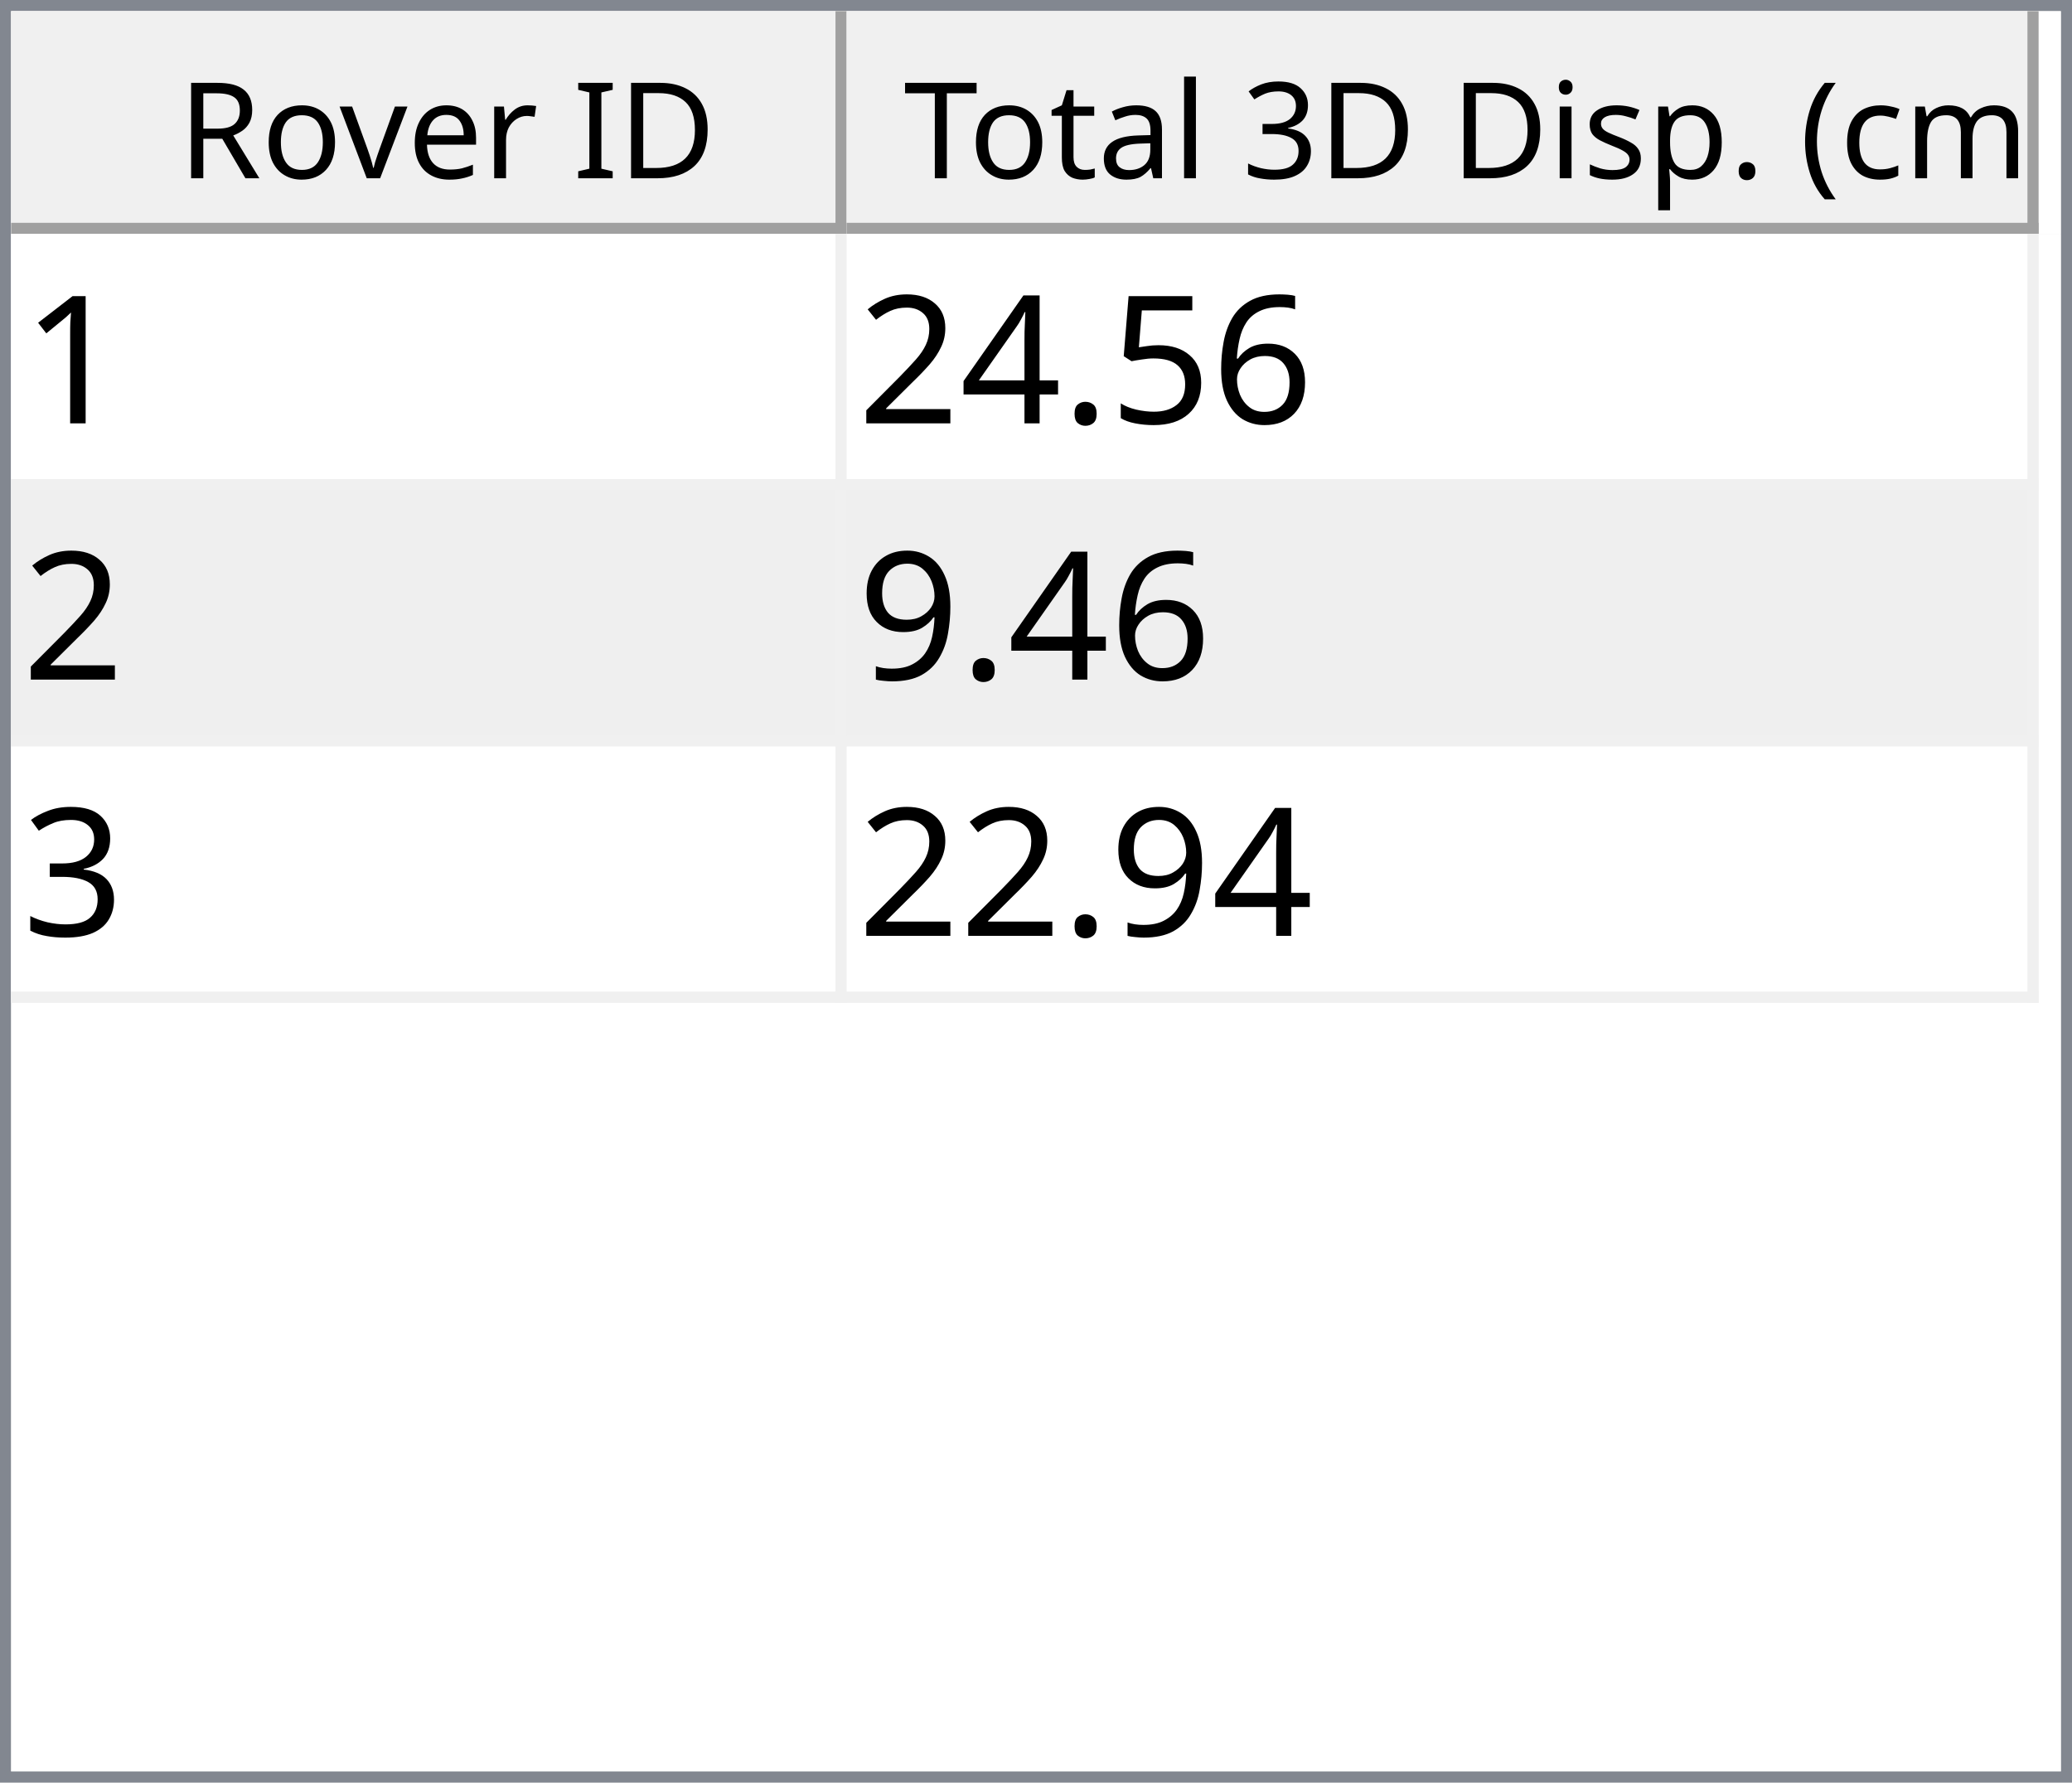
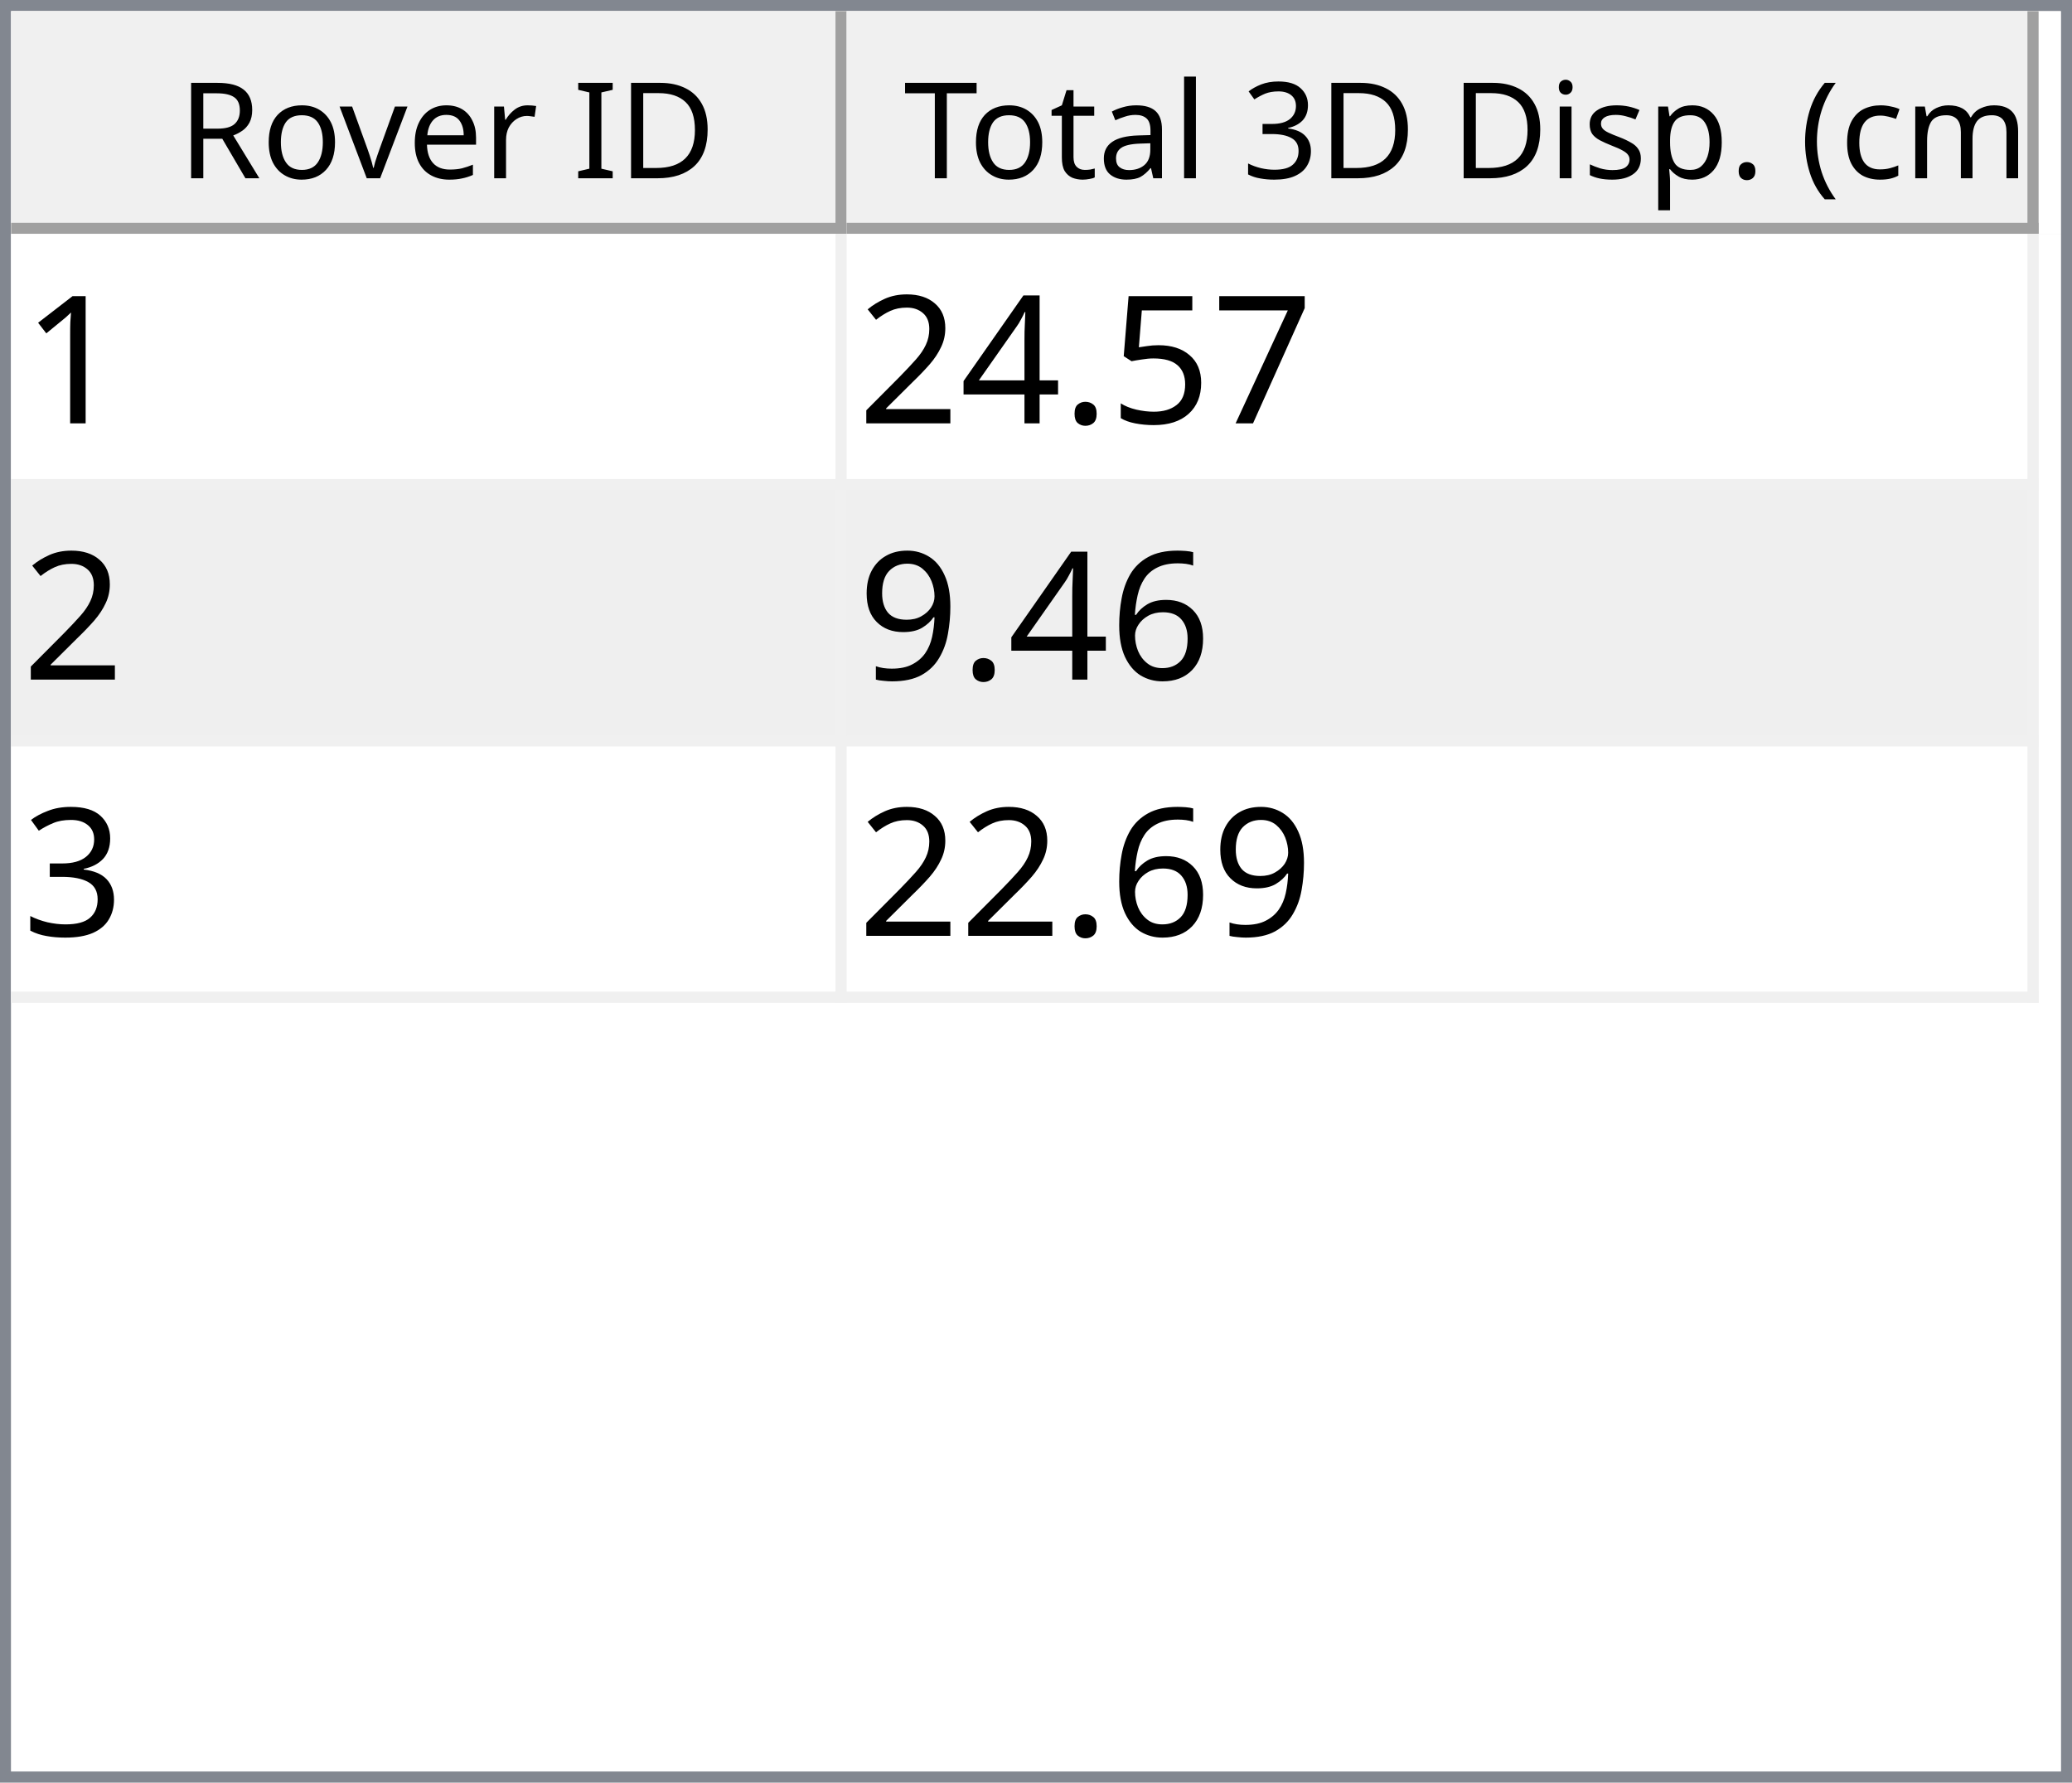
<svg xmlns="http://www.w3.org/2000/svg" style="fill-opacity:1; color-rendering:auto; color-interpolation:auto; text-rendering:auto; stroke:black; stroke-linecap:square; stroke-miterlimit:10; shape-rendering:auto; stroke-opacity:1; fill:black; stroke-dasharray:none; font-weight:normal; stroke-width:1; font-family:'Dialog'; font-style:normal; stroke-linejoin:miter; font-size:12px; stroke-dashoffset:0; image-rendering:auto;" width="186" height="160">
  <defs id="genericDefs" />
  <g>
    <defs id="defs1">
      <clipPath clipPathUnits="userSpaceOnUse" id="clipPath1">
        <path d="M0 0 L186 0 L186 160 L0 160 L0 0 Z" />
      </clipPath>
      <clipPath clipPathUnits="userSpaceOnUse" id="clipPath2">
        <path d="M0 0 L0 160 L186 160 L186 0 Z" />
      </clipPath>
      <clipPath clipPathUnits="userSpaceOnUse" id="clipPath3">
        <path d="M0 0 L0 20 L184 20 L184 0 Z" />
      </clipPath>
      <clipPath clipPathUnits="userSpaceOnUse" id="clipPath4">
        <path d="M0 0 L0 20 L75 20 L75 0 Z" />
      </clipPath>
      <clipPath clipPathUnits="userSpaceOnUse" id="clipPath5">
        <path d="M1 1 L1 19 L74 19 L74 1 Z" />
      </clipPath>
      <clipPath clipPathUnits="userSpaceOnUse" id="clipPath6">
        <path d="M0 0 L0 18 L73 18 L73 0 Z" />
      </clipPath>
      <clipPath clipPathUnits="userSpaceOnUse" id="clipPath7">
        <path d="M-0.5 -0.5 L-0.5 19.5 L74.5 19.5 L74.5 -0.5 Z" />
      </clipPath>
      <clipPath clipPathUnits="userSpaceOnUse" id="clipPath8">
        <path d="M0 0 L0 20 L107 20 L107 0 Z" />
      </clipPath>
      <clipPath clipPathUnits="userSpaceOnUse" id="clipPath9">
        <path d="M1 1 L1 19 L106 19 L106 1 Z" />
      </clipPath>
      <clipPath clipPathUnits="userSpaceOnUse" id="clipPath10">
        <path d="M0 0 L0 18 L105 18 L105 0 Z" />
      </clipPath>
      <clipPath clipPathUnits="userSpaceOnUse" id="clipPath11">
        <path d="M-0.5 -0.5 L-0.5 19.5 L106.5 19.5 L106.5 -0.5 Z" />
      </clipPath>
      <clipPath clipPathUnits="userSpaceOnUse" id="clipPath12">
        <path d="M0 0 L0 138 L184 138 L184 0 Z" />
      </clipPath>
      <clipPath clipPathUnits="userSpaceOnUse" id="clipPath13">
        <path d="M0 0 L0 69 L182 69 L182 0 Z" />
      </clipPath>
      <clipPath clipPathUnits="userSpaceOnUse" id="clipPath14">
        <path d="M-0.5 -0.5 L-0.5 68.5 L181.5 68.5 L181.5 -0.5 Z" />
      </clipPath>
      <clipPath clipPathUnits="userSpaceOnUse" id="clipPath15">
        <path d="M0 0 L0 22 L74 22 L74 0 Z" />
      </clipPath>
      <clipPath clipPathUnits="userSpaceOnUse" id="clipPath16">
        <path d="M0 0 L0 22 L106 22 L106 0 Z" />
      </clipPath>
      <font horiz-adv-x="64.551" id="font1">
        <font-face ascent="107.91" descent="25.098" units-per-em="100" style="font-style:normal; font-family:Segoe UI; font-weight:normal;" />
        <missing-glyph horiz-adv-x="64.551" d="M8.109 0 L8.109 68.266 L56.453 68.266 L56.453 0 L8.109 0 ZM15.328 7.234 L49.219 7.234 L49.219 61.031 L15.328 61.031 L15.328 7.234 Z" />
        <glyph unicode="D" horiz-adv-x="70.117" d="M9.188 0 L9.188 70.016 L28.516 70.016 Q65.531 70.016 65.531 35.891 Q65.531 19.672 55.25 9.836 Q44.969 0 27.734 0 L9.188 0 ZM17.391 62.594 L17.391 7.422 L27.828 7.422 Q41.609 7.422 49.273 14.797 Q56.938 22.172 56.938 35.688 Q56.938 62.594 28.328 62.594 L17.391 62.594 Z" />
        <glyph unicode="I" horiz-adv-x="26.611" d="M17.391 0 L9.188 0 L9.188 70.016 L17.391 70.016 L17.391 0 Z" />
        <glyph unicode=" " horiz-adv-x="27.393" d="" />
        <glyph unicode="r" horiz-adv-x="34.766" d="M34.188 41.891 Q32.078 43.5 28.125 43.5 Q23 43.5 19.555 38.672 Q16.109 33.844 16.109 25.484 L16.109 0 L8.109 0 L8.109 50 L16.109 50 L16.109 39.703 L16.312 39.703 Q18.016 44.969 21.531 47.922 Q25.047 50.875 29.391 50.875 Q32.516 50.875 34.188 50.203 L34.188 41.891 Z" />
        <glyph unicode="e" horiz-adv-x="52.295" d="M48.297 23 L12.984 23 Q13.188 14.656 17.484 10.109 Q21.781 5.562 29.297 5.562 Q37.75 5.562 44.828 11.141 L44.828 3.609 Q38.234 -1.172 27.391 -1.172 Q16.797 -1.172 10.742 5.641 Q4.688 12.453 4.688 24.812 Q4.688 36.469 11.305 43.82 Q17.922 51.172 27.734 51.172 Q37.547 51.172 42.922 44.828 Q48.297 38.484 48.297 27.203 L48.297 23 ZM40.094 29.781 Q40.047 36.719 36.75 40.578 Q33.453 44.438 27.594 44.438 Q21.922 44.438 17.969 40.383 Q14.016 36.328 13.094 29.781 L40.094 29.781 Z" />
        <glyph unicode="v" horiz-adv-x="47.9" d="M47.406 50 L27.484 0 L19.625 0 L0.688 50 L9.469 50 L22.172 13.672 Q23.578 9.672 23.922 6.688 L24.125 6.688 Q24.609 10.453 25.688 13.484 L38.969 50 L47.406 50 Z" />
        <glyph unicode="o" horiz-adv-x="58.594" d="M29 -1.172 Q17.922 -1.172 11.305 5.836 Q4.688 12.844 4.688 24.422 Q4.688 37.016 11.57 44.094 Q18.453 51.172 30.172 51.172 Q41.359 51.172 47.633 44.289 Q53.906 37.406 53.906 25.203 Q53.906 13.234 47.141 6.031 Q40.375 -1.172 29 -1.172 ZM29.594 44.438 Q21.875 44.438 17.383 39.188 Q12.891 33.938 12.891 24.703 Q12.891 15.828 17.43 10.695 Q21.969 5.562 29.594 5.562 Q37.359 5.562 41.531 10.594 Q45.703 15.625 45.703 24.906 Q45.703 34.281 41.531 39.359 Q37.359 44.438 29.594 44.438 Z" />
        <glyph unicode="R" horiz-adv-x="59.814" d="M59.375 0 L49.609 0 L37.891 19.625 Q36.281 22.359 34.766 24.289 Q33.25 26.219 31.664 27.438 Q30.078 28.656 28.25 29.219 Q26.422 29.781 24.125 29.781 L17.391 29.781 L17.391 0 L9.188 0 L9.188 70.016 L30.078 70.016 Q34.672 70.016 38.555 68.867 Q42.438 67.719 45.289 65.375 Q48.141 63.031 49.758 59.547 Q51.375 56.062 51.375 51.375 Q51.375 47.703 50.273 44.656 Q49.172 41.609 47.148 39.211 Q45.125 36.812 42.266 35.133 Q39.406 33.453 35.844 32.516 L35.844 32.328 Q37.594 31.547 38.891 30.547 Q40.188 29.547 41.359 28.18 Q42.531 26.812 43.68 25.078 Q44.828 23.344 46.234 21.047 L59.375 0 ZM17.391 62.594 L17.391 37.203 L28.516 37.203 Q31.594 37.203 34.203 38.133 Q36.812 39.062 38.719 40.797 Q40.625 42.531 41.703 45.047 Q42.781 47.562 42.781 50.688 Q42.781 56.297 39.141 59.445 Q35.5 62.594 28.609 62.594 L17.391 62.594 Z" />
        <glyph unicode=")" horiz-adv-x="30.176" d="M8.297 -15.922 L1.172 -15.922 Q16.406 2.344 16.406 26.812 Q16.406 51.469 1.078 70.016 L8.297 70.016 Q23.531 52.156 23.531 26.703 Q23.531 1.375 8.297 -15.922 Z" />
        <glyph unicode="m" horiz-adv-x="86.133" d="M79.109 0 L71.094 0 L71.094 28.719 Q71.094 37.016 68.531 40.727 Q65.969 44.438 59.906 44.438 Q54.781 44.438 51.195 39.75 Q47.609 35.062 47.609 28.516 L47.609 0 L39.594 0 L39.594 29.688 Q39.594 44.438 28.219 44.438 Q22.953 44.438 19.531 40.016 Q16.109 35.594 16.109 28.516 L16.109 0 L8.109 0 L8.109 50 L16.109 50 L16.109 42.094 L16.312 42.094 Q21.625 51.172 31.844 51.172 Q36.969 51.172 40.773 48.312 Q44.578 45.453 46 40.828 Q51.562 51.172 62.594 51.172 Q79.109 51.172 79.109 30.812 L79.109 0 Z" />
        <glyph unicode="c" horiz-adv-x="46.191" d="M42.188 2.297 Q36.422 -1.172 28.516 -1.172 Q17.828 -1.172 11.258 5.789 Q4.688 12.75 4.688 23.828 Q4.688 36.188 11.766 43.68 Q18.844 51.172 30.672 51.172 Q37.25 51.172 42.281 48.734 L42.281 40.531 Q36.719 44.438 30.375 44.438 Q22.703 44.438 17.797 38.945 Q12.891 33.453 12.891 24.516 Q12.891 15.719 17.508 10.641 Q22.125 5.562 29.891 5.562 Q36.422 5.562 42.188 9.906 L42.188 2.297 Z" />
        <glyph unicode="(" horiz-adv-x="30.176" d="M29.109 -15.922 L21.969 -15.922 Q6.844 1.375 6.844 26.703 Q6.844 52.156 21.969 70.016 L29.203 70.016 Q13.875 51.469 13.875 26.812 Q13.875 2.344 29.109 -15.922 Z" />
        <glyph unicode="." horiz-adv-x="21.68" d="M10.891 -1.078 Q8.641 -1.078 7.055 0.539 Q5.469 2.156 5.469 4.391 Q5.469 6.641 7.055 8.273 Q8.641 9.906 10.891 9.906 Q13.188 9.906 14.797 8.273 Q16.406 6.641 16.406 4.391 Q16.406 2.156 14.797 0.539 Q13.188 -1.078 10.891 -1.078 Z" />
        <glyph unicode="p" horiz-adv-x="58.789" d="M16.312 7.234 L16.109 7.234 L16.109 -23 L8.109 -23 L8.109 50 L16.109 50 L16.109 41.219 L16.312 41.219 Q22.219 51.172 33.594 51.172 Q43.266 51.172 48.688 44.461 Q54.109 37.75 54.109 26.469 Q54.109 13.922 48 6.375 Q41.891 -1.172 31.297 -1.172 Q21.578 -1.172 16.312 7.234 ZM16.109 27.391 L16.109 20.406 Q16.109 14.203 20.141 9.883 Q24.172 5.562 30.375 5.562 Q37.641 5.562 41.773 11.133 Q45.906 16.703 45.906 26.609 Q45.906 34.969 42.047 39.703 Q38.188 44.438 31.594 44.438 Q24.609 44.438 20.359 39.578 Q16.109 34.719 16.109 27.391 Z" />
        <glyph unicode="s" horiz-adv-x="42.432" d="M5.078 1.812 L5.078 10.406 Q11.625 5.562 19.484 5.562 Q30.031 5.562 30.031 12.594 Q30.031 14.594 29.125 15.992 Q28.219 17.391 26.68 18.461 Q25.141 19.531 23.07 20.383 Q21 21.234 18.609 22.172 Q15.281 23.484 12.766 24.828 Q10.25 26.172 8.57 27.859 Q6.891 29.547 6.031 31.695 Q5.172 33.844 5.172 36.719 Q5.172 40.234 6.789 42.945 Q8.406 45.656 11.086 47.484 Q13.766 49.312 17.211 50.242 Q20.656 51.172 24.312 51.172 Q30.812 51.172 35.938 48.922 L35.938 40.828 Q30.422 44.438 23.25 44.438 Q21 44.438 19.195 43.922 Q17.391 43.406 16.094 42.477 Q14.797 41.547 14.086 40.258 Q13.375 38.969 13.375 37.406 Q13.375 35.453 14.086 34.133 Q14.797 32.812 16.164 31.789 Q17.531 30.766 19.484 29.938 Q21.438 29.109 23.922 28.125 Q27.25 26.859 29.883 25.516 Q32.516 24.172 34.375 22.484 Q36.234 20.797 37.234 18.602 Q38.234 16.406 38.234 13.375 Q38.234 9.672 36.602 6.938 Q34.969 4.203 32.234 2.398 Q29.5 0.594 25.93 -0.289 Q22.359 -1.172 18.453 -1.172 Q10.75 -1.172 5.078 1.812 Z" />
        <glyph unicode="i" horiz-adv-x="24.219" d="M12.203 62.703 Q10.062 62.703 8.547 64.164 Q7.031 65.625 7.031 67.875 Q7.031 70.125 8.547 71.609 Q10.062 73.094 12.203 73.094 Q14.406 73.094 15.945 71.609 Q17.484 70.125 17.484 67.875 Q17.484 65.719 15.945 64.211 Q14.406 62.703 12.203 62.703 ZM16.109 0 L8.109 0 L8.109 50 L16.109 50 L16.109 0 Z" />
        <glyph unicode="3" horiz-adv-x="53.906" d="M46.531 19.828 Q46.531 15.094 44.75 11.211 Q42.969 7.328 39.719 4.57 Q36.469 1.812 31.93 0.297 Q27.391 -1.219 21.922 -1.219 Q11.922 -1.219 6 2.594 L6 11.188 Q13.094 5.609 22.219 5.609 Q25.875 5.609 28.828 6.539 Q31.781 7.469 33.906 9.227 Q36.031 10.984 37.18 13.477 Q38.328 15.969 38.328 19.094 Q38.328 32.812 18.797 32.812 L12.984 32.812 L12.984 39.594 L18.5 39.594 Q35.797 39.594 35.797 52.484 Q35.797 64.406 22.609 64.406 Q15.188 64.406 8.688 59.422 L8.688 67.188 Q15.375 71.188 24.609 71.188 Q29 71.188 32.57 69.969 Q36.141 68.75 38.68 66.555 Q41.219 64.359 42.609 61.281 Q44 58.203 44 54.5 Q44 40.672 30.031 36.719 L30.031 36.531 Q33.594 36.141 36.625 34.797 Q39.656 33.453 41.852 31.305 Q44.047 29.156 45.289 26.25 Q46.531 23.344 46.531 19.828 Z" />
        <glyph unicode="l" horiz-adv-x="24.219" d="M16.109 0 L8.109 0 L8.109 74.031 L16.109 74.031 L16.109 0 Z" />
        <glyph unicode="a" horiz-adv-x="50.879" d="M43.891 0 L35.891 0 L35.891 7.812 L35.688 7.812 Q30.469 -1.172 20.312 -1.172 Q12.844 -1.172 8.617 2.781 Q4.391 6.734 4.391 13.281 Q4.391 27.297 20.906 29.594 L35.891 31.688 Q35.891 44.438 25.594 44.438 Q16.547 44.438 9.281 38.281 L9.281 46.484 Q16.656 51.172 26.266 51.172 Q43.891 51.172 43.891 32.516 L43.891 0 ZM35.891 25.297 L23.828 23.641 Q18.266 22.859 15.43 20.875 Q12.594 18.891 12.594 13.875 Q12.594 10.203 15.211 7.883 Q17.828 5.562 22.172 5.562 Q28.125 5.562 32.008 9.742 Q35.891 13.922 35.891 20.312 L35.891 25.297 Z" />
        <glyph unicode="t" horiz-adv-x="33.887" d="M31.297 0.484 Q28.469 -1.078 23.828 -1.078 Q10.688 -1.078 10.688 13.578 L10.688 43.172 L2.094 43.172 L2.094 50 L10.688 50 L10.688 62.203 L18.703 64.797 L18.703 50 L31.297 50 L31.297 43.172 L18.703 43.172 L18.703 14.984 Q18.703 9.969 20.414 7.82 Q22.125 5.672 26.078 5.672 Q29.109 5.672 31.297 7.328 L31.297 0.484 Z" />
        <glyph unicode="T" horiz-adv-x="52.393" d="M50.594 62.594 L30.375 62.594 L30.375 0 L22.172 0 L22.172 62.594 L2 62.594 L2 70.016 L50.594 70.016 L50.594 62.594 Z" />
      </font>
      <font horiz-adv-x="75.0" id="font2">
        <font-face ascent="100.537" descent="21.973" units-per-em="100" style="font-style:normal; font-family:sans-serif; font-weight:normal;" />
        <missing-glyph horiz-adv-x="75.0" d="M12.5 0 L12.5 62.5 L62.5 62.5 L62.5 0 L12.5 0 ZM14.062 1.562 L60.938 1.562 L60.938 60.938 L14.062 60.938 L14.062 1.562 Z" />
        <glyph unicode="1" horiz-adv-x="55.615" d="M37.25 0 L28.469 0 L28.469 56 Q25.297 52.984 20.141 49.953 Q14.984 46.922 10.891 45.406 L10.891 53.906 Q18.266 57.375 23.781 62.305 Q29.297 67.234 31.594 71.875 L37.25 71.875 L37.25 0 Z" />
-         <glyph unicode="6" horiz-adv-x="55.615" d="M49.75 54.047 L41.016 53.375 Q39.844 58.547 37.703 60.891 Q34.125 64.656 28.906 64.656 Q24.703 64.656 21.531 62.312 Q17.391 59.281 14.992 53.469 Q12.594 47.656 12.5 36.922 Q15.672 41.75 20.266 44.094 Q24.859 46.438 29.891 46.438 Q38.672 46.438 44.852 39.969 Q51.031 33.5 51.031 23.25 Q51.031 16.5 48.125 10.719 Q45.219 4.938 40.141 1.859 Q35.062 -1.219 28.609 -1.219 Q17.625 -1.219 10.695 6.859 Q3.766 14.938 3.766 33.5 Q3.766 54.25 11.422 63.672 Q18.109 71.875 29.438 71.875 Q37.891 71.875 43.289 67.141 Q48.688 62.406 49.75 54.047 ZM13.875 23.188 Q13.875 18.656 15.797 14.508 Q17.719 10.359 21.188 8.18 Q24.656 6 28.469 6 Q34.031 6 38.039 10.492 Q42.047 14.984 42.047 22.703 Q42.047 30.125 38.086 34.398 Q34.125 38.672 28.125 38.672 Q22.172 38.672 18.023 34.398 Q13.875 30.125 13.875 23.188 Z" />
+         <glyph unicode="7" horiz-adv-x="55.615" d="M4.734 62.203 L4.734 70.656 L51.078 70.656 L51.078 63.812 Q44.234 56.547 37.523 44.484 Q30.812 32.422 27.156 19.672 Q24.516 10.688 23.781 0 L14.75 0 Q14.891 8.453 18.062 20.414 Q21.234 32.375 27.172 43.484 Q33.109 54.594 39.797 62.203 L4.734 62.203 Z" />
        <glyph unicode="5" horiz-adv-x="55.615" d="M4.156 18.75 L13.375 19.531 Q14.406 12.797 18.141 9.398 Q21.875 6 27.156 6 Q33.5 6 37.891 10.789 Q42.281 15.578 42.281 23.484 Q42.281 31 38.062 35.352 Q33.844 39.703 27 39.703 Q22.75 39.703 19.336 37.773 Q15.922 35.844 13.969 32.766 L5.719 33.844 L12.641 70.609 L48.25 70.609 L48.25 62.203 L19.672 62.203 L15.828 42.969 Q22.266 47.469 29.344 47.469 Q38.719 47.469 45.164 40.969 Q51.609 34.469 51.609 24.266 Q51.609 14.547 45.953 7.469 Q39.062 -1.219 27.156 -1.219 Q17.391 -1.219 11.211 4.25 Q5.031 9.719 4.156 18.75 Z" />
        <glyph unicode="." horiz-adv-x="27.783" d="M9.078 0 L9.078 10.016 L19.094 10.016 L19.094 0 L9.078 0 Z" />
        <glyph unicode="4" horiz-adv-x="55.615" d="M32.328 0 L32.328 17.141 L1.266 17.141 L1.266 25.203 L33.938 71.578 L41.109 71.578 L41.109 25.203 L50.781 25.203 L50.781 17.141 L41.109 17.141 L41.109 0 L32.328 0 ZM32.328 25.203 L32.328 57.469 L9.906 25.203 L32.328 25.203 Z" />
        <glyph unicode="2" horiz-adv-x="55.615" d="M50.344 8.453 L50.344 0 L3.031 0 Q2.938 3.172 4.047 6.109 Q5.859 10.938 9.836 15.625 Q13.812 20.312 21.344 26.469 Q33.016 36.031 37.117 41.625 Q41.219 47.219 41.219 52.203 Q41.219 57.422 37.477 61.008 Q33.734 64.594 27.734 64.594 Q21.391 64.594 17.578 60.789 Q13.766 56.984 13.719 50.25 L4.688 51.172 Q5.609 61.281 11.664 66.578 Q17.719 71.875 27.938 71.875 Q38.234 71.875 44.242 66.164 Q50.25 60.453 50.25 52 Q50.25 47.703 48.492 43.555 Q46.734 39.406 42.656 34.812 Q38.578 30.219 29.109 22.219 Q21.188 15.578 18.945 13.211 Q16.703 10.844 15.234 8.453 L50.344 8.453 Z" />
+         <glyph unicode="6" horiz-adv-x="55.615" d="M49.75 54.047 L41.016 53.375 Q39.844 58.547 37.703 60.891 Q34.125 64.656 28.906 64.656 Q24.703 64.656 21.531 62.312 Q17.391 59.281 14.992 53.469 Q12.594 47.656 12.5 36.922 Q15.672 41.75 20.266 44.094 Q24.859 46.438 29.891 46.438 Q38.672 46.438 44.852 39.969 Q51.031 33.5 51.031 23.25 Q51.031 16.5 48.125 10.719 Q45.219 4.938 40.141 1.859 Q35.062 -1.219 28.609 -1.219 Q17.625 -1.219 10.695 6.859 Q3.766 14.938 3.766 33.5 Q3.766 54.25 11.422 63.672 Q18.109 71.875 29.438 71.875 Q37.891 71.875 43.289 67.141 Q48.688 62.406 49.75 54.047 ZM13.875 23.188 Q13.875 18.656 15.797 14.508 Q17.719 10.359 21.188 8.18 Q24.656 6 28.469 6 Q34.031 6 38.039 10.492 Q42.047 14.984 42.047 22.703 Q42.047 30.125 38.086 34.398 Q34.125 38.672 28.125 38.672 Q22.172 38.672 18.023 34.398 Q13.875 30.125 13.875 23.188 Z" />
        <glyph unicode="9" horiz-adv-x="55.615" d="M5.469 16.547 L13.922 17.328 Q14.984 11.375 18.016 8.688 Q21.047 6 25.781 6 Q29.828 6 32.883 7.859 Q35.938 9.719 37.891 12.82 Q39.844 15.922 41.164 21.195 Q42.484 26.469 42.484 31.938 Q42.484 32.516 42.438 33.688 Q39.797 29.5 35.234 26.883 Q30.672 24.266 25.344 24.266 Q16.453 24.266 10.305 30.711 Q4.156 37.156 4.156 47.703 Q4.156 58.594 10.578 65.234 Q17 71.875 26.656 71.875 Q33.641 71.875 39.43 68.117 Q45.219 64.359 48.219 57.398 Q51.219 50.438 51.219 37.25 Q51.219 23.531 48.242 15.406 Q45.266 7.281 39.383 3.031 Q33.5 -1.219 25.594 -1.219 Q17.188 -1.219 11.867 3.445 Q6.547 8.109 5.469 16.547 ZM41.453 48.141 Q41.453 55.719 37.43 60.156 Q33.406 64.594 27.734 64.594 Q21.875 64.594 17.531 59.812 Q13.188 55.031 13.188 47.406 Q13.188 40.578 17.312 36.305 Q21.438 32.031 27.484 32.031 Q33.594 32.031 37.523 36.305 Q41.453 40.578 41.453 48.141 Z" />
        <glyph unicode="3" horiz-adv-x="55.615" d="M4.203 18.891 L12.984 20.062 Q14.5 12.594 18.141 9.297 Q21.781 6 27 6 Q33.203 6 37.477 10.297 Q41.75 14.594 41.75 20.953 Q41.75 27 37.797 30.93 Q33.844 34.859 27.734 34.859 Q25.25 34.859 21.531 33.891 L22.516 41.609 Q23.391 41.5 23.922 41.5 Q29.547 41.5 34.039 44.43 Q38.531 47.359 38.531 53.469 Q38.531 58.297 35.258 61.477 Q31.984 64.656 26.812 64.656 Q21.688 64.656 18.266 61.43 Q14.844 58.203 13.875 51.766 L5.078 53.328 Q6.688 62.156 12.398 67.016 Q18.109 71.875 26.609 71.875 Q32.469 71.875 37.398 69.359 Q42.328 66.844 44.945 62.5 Q47.562 58.156 47.562 53.266 Q47.562 48.641 45.07 44.828 Q42.578 41.016 37.703 38.766 Q44.047 37.312 47.562 32.695 Q51.078 28.078 51.078 21.141 Q51.078 11.766 44.242 5.25 Q37.406 -1.266 26.953 -1.266 Q17.531 -1.266 11.305 4.352 Q5.078 9.969 4.203 18.891 Z" />
      </font>
    </defs>
    <g style="fill:white; stroke:white;">
      <rect x="0" y="0" width="186" style="clip-path:url(#clipPath1); stroke:none;" height="160" />
    </g>
    <g style="fill:white; text-rendering:optimizeSpeed; color-rendering:optimizeSpeed; image-rendering:optimizeSpeed; shape-rendering:crispEdges; stroke:white; color-interpolation:sRGB;">
      <rect x="0" width="186" height="160" y="0" style="stroke:none;" />
      <path style="stroke:none;" d="M0 160 L186 160 L186 0 L0 0 Z" />
    </g>
    <g style="fill:rgb(240,240,240); font-family:'Segoe UI'; stroke:rgb(240,240,240);">
      <rect x="0" y="0" width="186" style="clip-path:url(#clipPath2); stroke:none;" height="160" />
    </g>
    <g style="fill:rgb(130,135,144); font-family:'Segoe UI'; stroke:rgb(130,135,144);">
      <path d="M0 0 L186 0 L186 160 L0 160 L0 0 ZM1 1 L185 1 L185 159 L1 159 L1 1 Z" style="fill-rule:evenodd; clip-path:url(#clipPath2); stroke:none;" />
    </g>
    <g style="fill:white; font-family:'Segoe UI'; stroke:white;" transform="translate(1,1)">
      <rect x="0" y="0" width="184" style="clip-path:url(#clipPath3); stroke:none;" height="20" />
    </g>
    <g style="fill:rgb(240,240,240); font-family:'Segoe UI'; stroke:rgb(240,240,240);" transform="translate(1,1)">
      <rect x="0" y="0" width="75" style="clip-path:url(#clipPath4); stroke:none;" height="20" />
    </g>
    <g style="font-family:'Segoe UI';" transform="translate(2,2)">
      <text x="14" xml:space="preserve" y="14" style="clip-path:url(#clipPath6); stroke:none;">Rover ID</text>
    </g>
    <g style="fill:rgb(160,160,160); font-family:'Segoe UI'; stroke:rgb(160,160,160); stroke-linejoin:bevel;" transform="translate(1.5,1.5)">
      <line x1="74" x2="74" y1="0" style="fill:none; clip-path:url(#clipPath7);" y2="19" />
    </g>
    <g style="fill:rgb(160,160,160); font-family:'Segoe UI'; stroke:rgb(160,160,160); stroke-linejoin:bevel;" transform="matrix(1,0,0,1,1,1) translate(0.5,0.5)">
      <line x1="0" x2="74" y1="19" style="fill:none; clip-path:url(#clipPath7);" y2="19" />
    </g>
    <g style="fill:rgb(240,240,240); font-family:'Segoe UI'; stroke:rgb(240,240,240);" transform="translate(76,1)">
      <rect x="0" y="0" width="107" style="clip-path:url(#clipPath8); stroke:none;" height="20" />
    </g>
    <g style="font-family:'Segoe UI';" transform="translate(77,2)">
      <text x="1" xml:space="preserve" y="14" style="clip-path:url(#clipPath10); stroke:none;"> Total 3D Disp. (cm)</text>
    </g>
    <g style="fill:rgb(160,160,160); font-family:'Segoe UI'; stroke:rgb(160,160,160); stroke-linejoin:bevel;" transform="translate(76.5,1.5)">
      <line x1="106" x2="106" y1="0" style="fill:none; clip-path:url(#clipPath11);" y2="19" />
    </g>
    <g style="fill:rgb(160,160,160); font-family:'Segoe UI'; stroke:rgb(160,160,160); stroke-linejoin:bevel;" transform="matrix(1,0,0,1,76,1) translate(0.5,0.5)">
      <line x1="0" x2="106" y1="19" style="fill:none; clip-path:url(#clipPath11);" y2="19" />
    </g>
    <g style="fill:white; font-family:'Segoe UI'; stroke:white;" transform="translate(1,21)">
      <rect x="0" y="0" width="184" style="clip-path:url(#clipPath12); stroke:none;" height="138" />
    </g>
    <g style="fill:rgb(240,240,240); font-size:16px; font-family:sans-serif; stroke:rgb(240,240,240);" transform="translate(1,21)">
      <rect x="0" y="0" width="182" style="clip-path:url(#clipPath13); stroke:none;" height="69" />
      <line transform="translate(0.5,0.5)" x1="0" x2="181" y1="22" style="clip-path:url(#clipPath14); fill:none; stroke-linejoin:bevel;" y2="22" />
    </g>
    <g transform="matrix(1,0,0,1,1,21) translate(0.5,0.5)" style="fill:rgb(240,240,240); font-size:16px; font-family:sans-serif; stroke:rgb(240,240,240); stroke-linejoin:bevel;">
      <line x1="0" x2="181" y1="45" style="fill:none; clip-path:url(#clipPath14);" y2="45" />
    </g>
    <g transform="matrix(1,0,0,1,1,21) translate(0.5,0.5)" style="fill:rgb(240,240,240); font-size:16px; font-family:sans-serif; stroke:rgb(240,240,240); stroke-linejoin:bevel;">
      <line x1="0" x2="181" y1="68" style="fill:none; clip-path:url(#clipPath14);" y2="68" />
    </g>
    <g transform="matrix(1,0,0,1,1,21) translate(0.5,0.5)" style="fill:rgb(240,240,240); font-size:16px; font-family:sans-serif; stroke:rgb(240,240,240); stroke-linejoin:bevel;">
      <line x1="74" x2="74" y1="0" style="fill:none; clip-path:url(#clipPath14);" y2="68" />
    </g>
    <g transform="matrix(1,0,0,1,1,21) translate(0.5,0.5)" style="fill:rgb(240,240,240); font-size:16px; font-family:sans-serif; stroke:rgb(240,240,240); stroke-linejoin:bevel;">
      <line x1="181" x2="181" y1="0" style="fill:none; clip-path:url(#clipPath14);" y2="68" />
    </g>
    <g style="fill:white; font-size:16px; font-family:sans-serif; stroke:white;" transform="matrix(1,0,0,1,1,21)">
      <rect x="0" y="0" width="74" style="clip-path:url(#clipPath15); stroke:none;" height="22" />
      <text x="1" y="17" style="fill:black; clip-path:url(#clipPath15); stroke:none;" xml:space="preserve">1</text>
    </g>
    <g style="fill:white; font-size:16px; font-family:sans-serif; stroke:white;" transform="matrix(1,0,0,1,1,21) translate(75,0)">
      <rect x="0" y="0" width="106" style="clip-path:url(#clipPath16); stroke:none;" height="22" />
-       <text x="1" y="17" style="fill:black; clip-path:url(#clipPath16); stroke:none;" xml:space="preserve">24.56</text>
+       <text x="1" y="17" style="fill:black; clip-path:url(#clipPath16); stroke:none;" xml:space="preserve">24.57</text>
    </g>
    <g style="fill:rgb(239,239,239); font-size:16px; font-family:sans-serif; stroke:rgb(239,239,239);" transform="matrix(1,0,0,1,1,21) translate(0,23)">
      <rect x="0" y="0" width="74" style="clip-path:url(#clipPath15); stroke:none;" height="22" />
      <text x="1" y="17" style="fill:black; clip-path:url(#clipPath15); stroke:none;" xml:space="preserve">2</text>
    </g>
    <g style="fill:rgb(239,239,239); font-size:16px; font-family:sans-serif; stroke:rgb(239,239,239);" transform="matrix(1,0,0,1,1,21) translate(75,23)">
      <rect x="0" y="0" width="106" style="clip-path:url(#clipPath16); stroke:none;" height="22" />
      <text x="1" y="17" style="fill:black; clip-path:url(#clipPath16); stroke:none;" xml:space="preserve">9.46</text>
    </g>
    <g style="fill:white; font-size:16px; font-family:sans-serif; stroke:white;" transform="matrix(1,0,0,1,1,21) translate(0,46)">
      <rect x="0" y="0" width="74" style="clip-path:url(#clipPath15); stroke:none;" height="22" />
      <text x="1" y="17" style="fill:black; clip-path:url(#clipPath15); stroke:none;" xml:space="preserve">3</text>
    </g>
    <g style="fill:white; font-size:16px; font-family:sans-serif; stroke:white;" transform="matrix(1,0,0,1,1,21) translate(75,46)">
      <rect x="0" y="0" width="106" style="clip-path:url(#clipPath16); stroke:none;" height="22" />
-       <text x="1" y="17" style="fill:black; clip-path:url(#clipPath16); stroke:none;" xml:space="preserve">22.94</text>
+       <text x="1" y="17" style="fill:black; clip-path:url(#clipPath16); stroke:none;" xml:space="preserve">22.69</text>
    </g>
  </g>
</svg>
